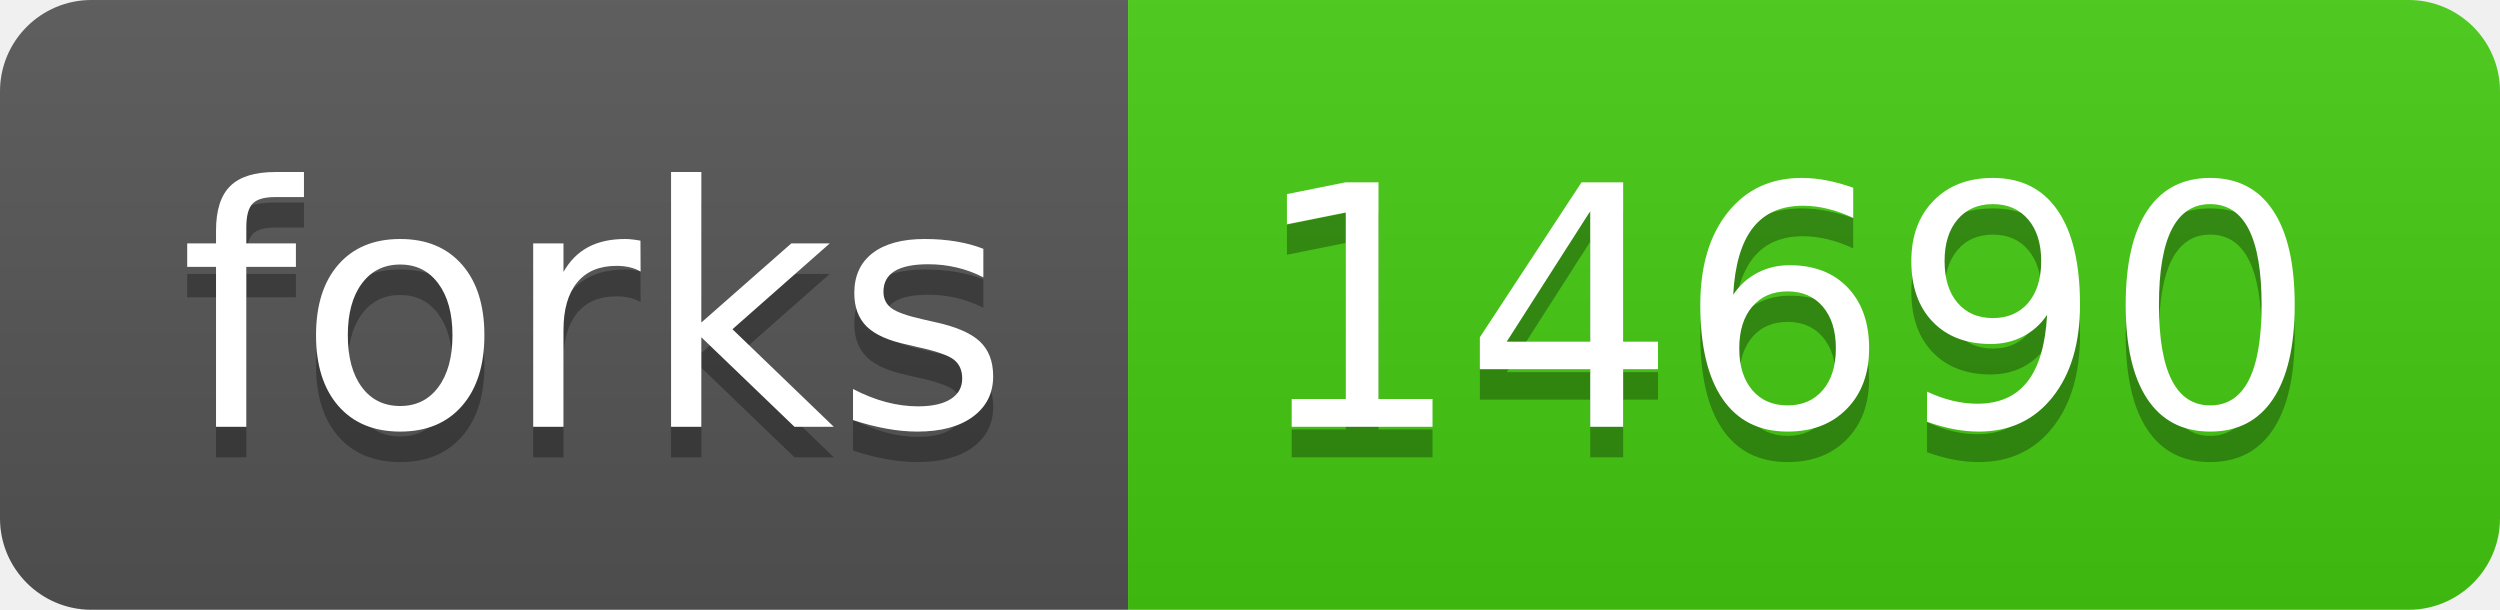
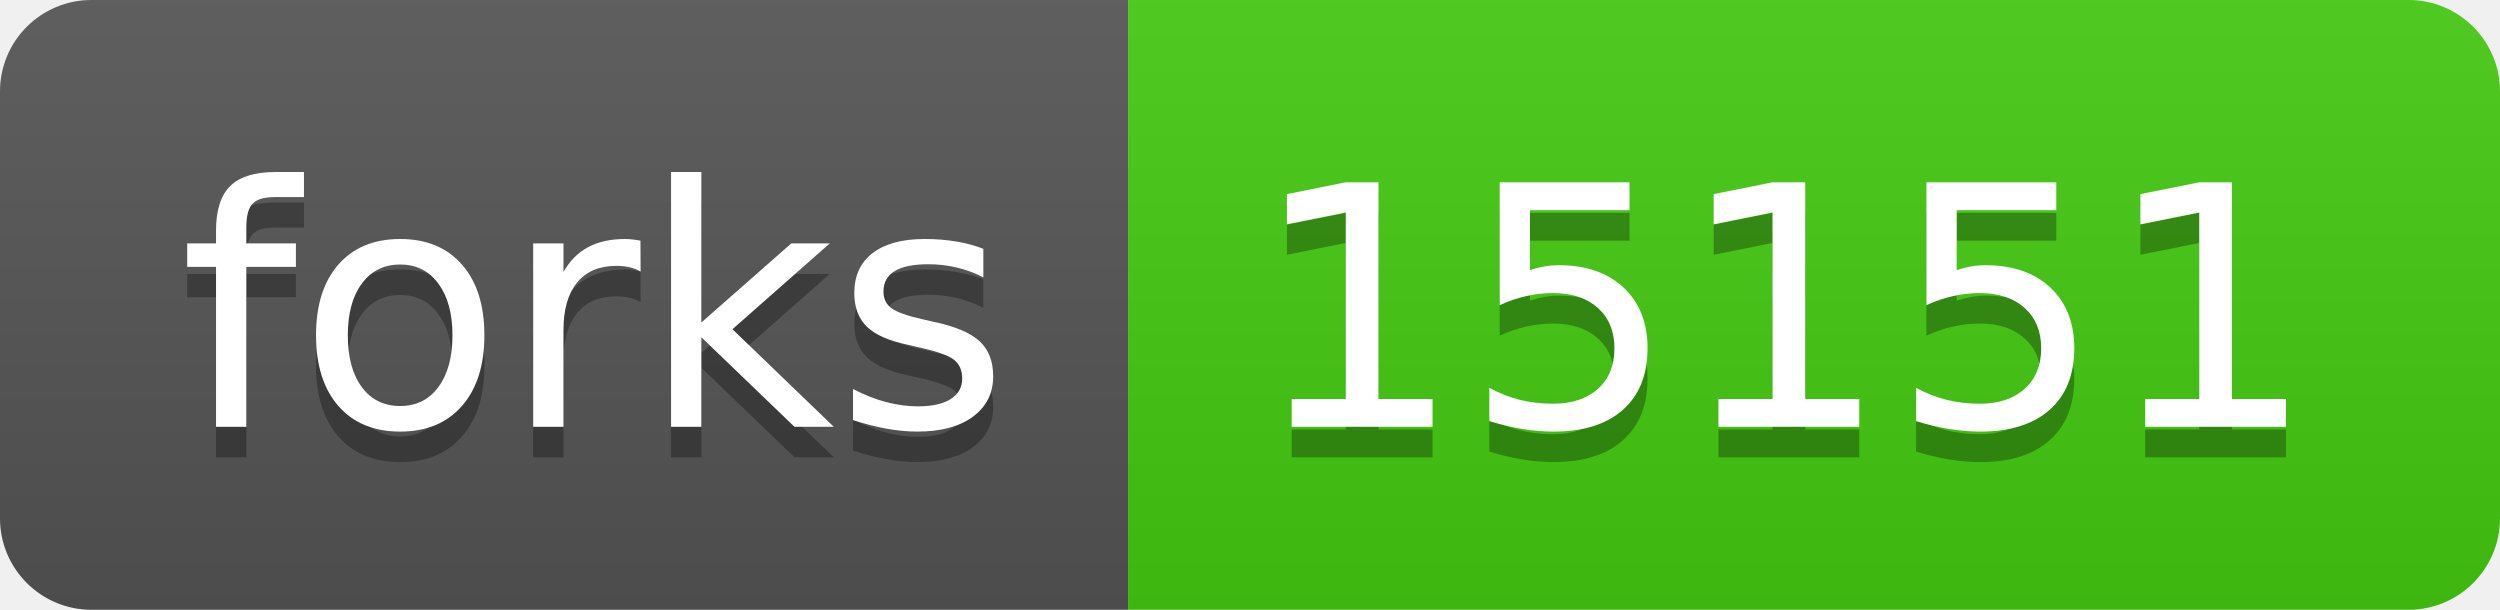
<svg xmlns="http://www.w3.org/2000/svg" width="82" height="20">
  <linearGradient id="b" x2="0" y2="100%">
    <stop offset="0" stop-color="#bbb" stop-opacity=".1" />
    <stop offset="1" stop-opacity=".1" />
  </linearGradient>
  <clipPath id="a">
    <rect width="82" height="20" rx="3" fill="#fff" />
  </clipPath>
  <g clip-path="url(#a)">
    <path fill="#555" d="M0 0h37v20H0z" />
    <path fill="#4c1" d="M37 0h45v20H37z" />
    <path fill="url(#b)" d="M0 0h82v20H0z" />
  </g>
  <g fill="#fff" text-anchor="middle" font-family="DejaVu Sans,Verdana,Geneva,sans-serif" font-size="110">
    <text x="195" y="150" fill="#010101" fill-opacity=".3" transform="scale(.1)" textLength="270">forks</text>
    <text x="195" y="140" transform="scale(.1)" textLength="270">forks</text>
-     <text x="585" y="150" fill="#010101" fill-opacity=".3" transform="scale(.1)" textLength="350">14690</text>
-     <text x="585" y="140" transform="scale(.1)" textLength="350">14690</text>
+     <text x="585" y="150" fill="#010101" fill-opacity=".3" transform="scale(.1)" textLength="350">15151</text>
+     <text x="585" y="140" transform="scale(.1)" textLength="350">15151</text>
  </g>
</svg>
